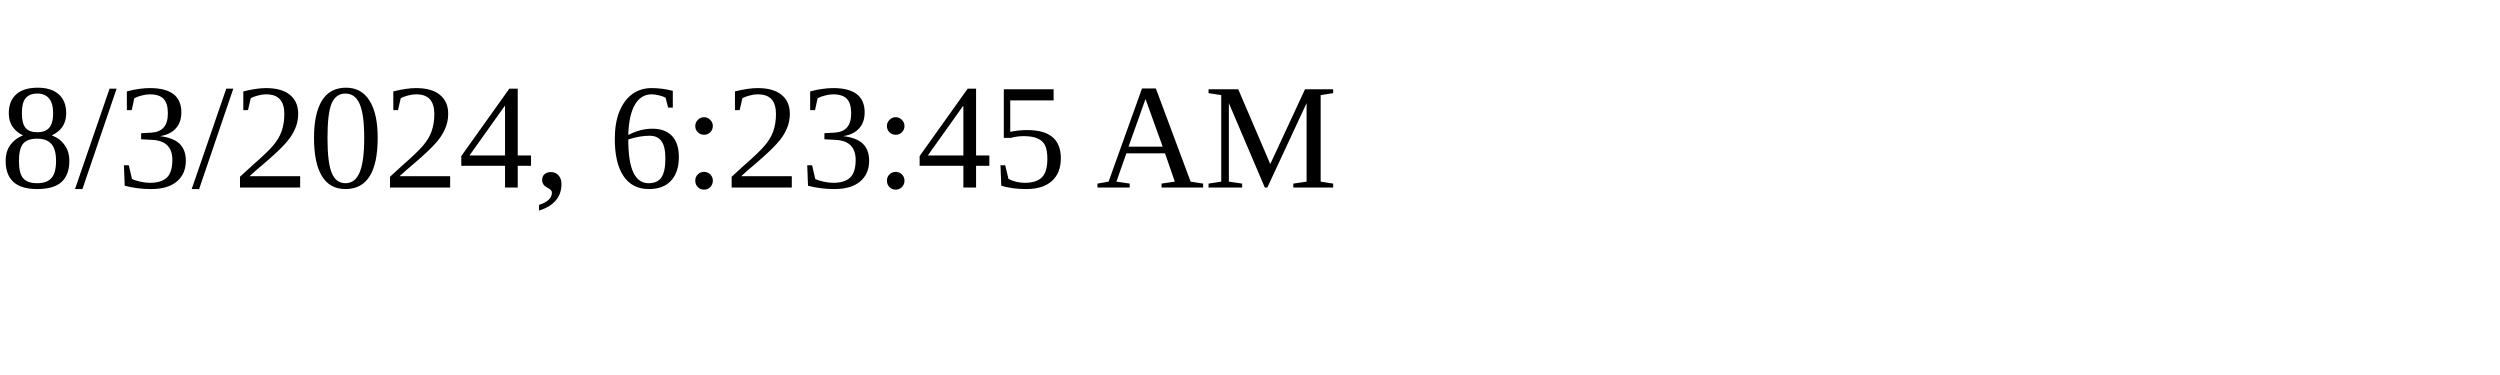
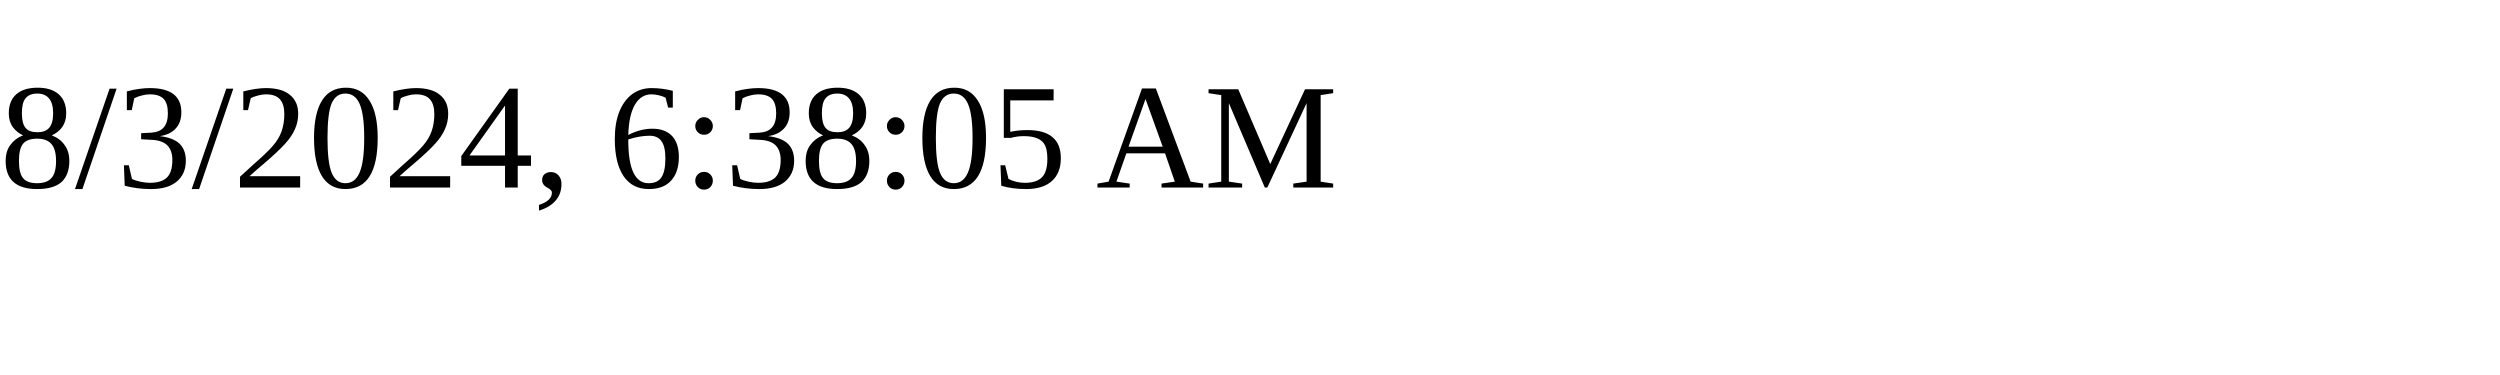
<svg xmlns="http://www.w3.org/2000/svg" height="30" width="200">
-   <text x="0" y="15">8/3/2024, 6:23:45 AM</text>
+   <text x="0" y="15">8/3/2024, 6:38:05 AM</text>
</svg>
